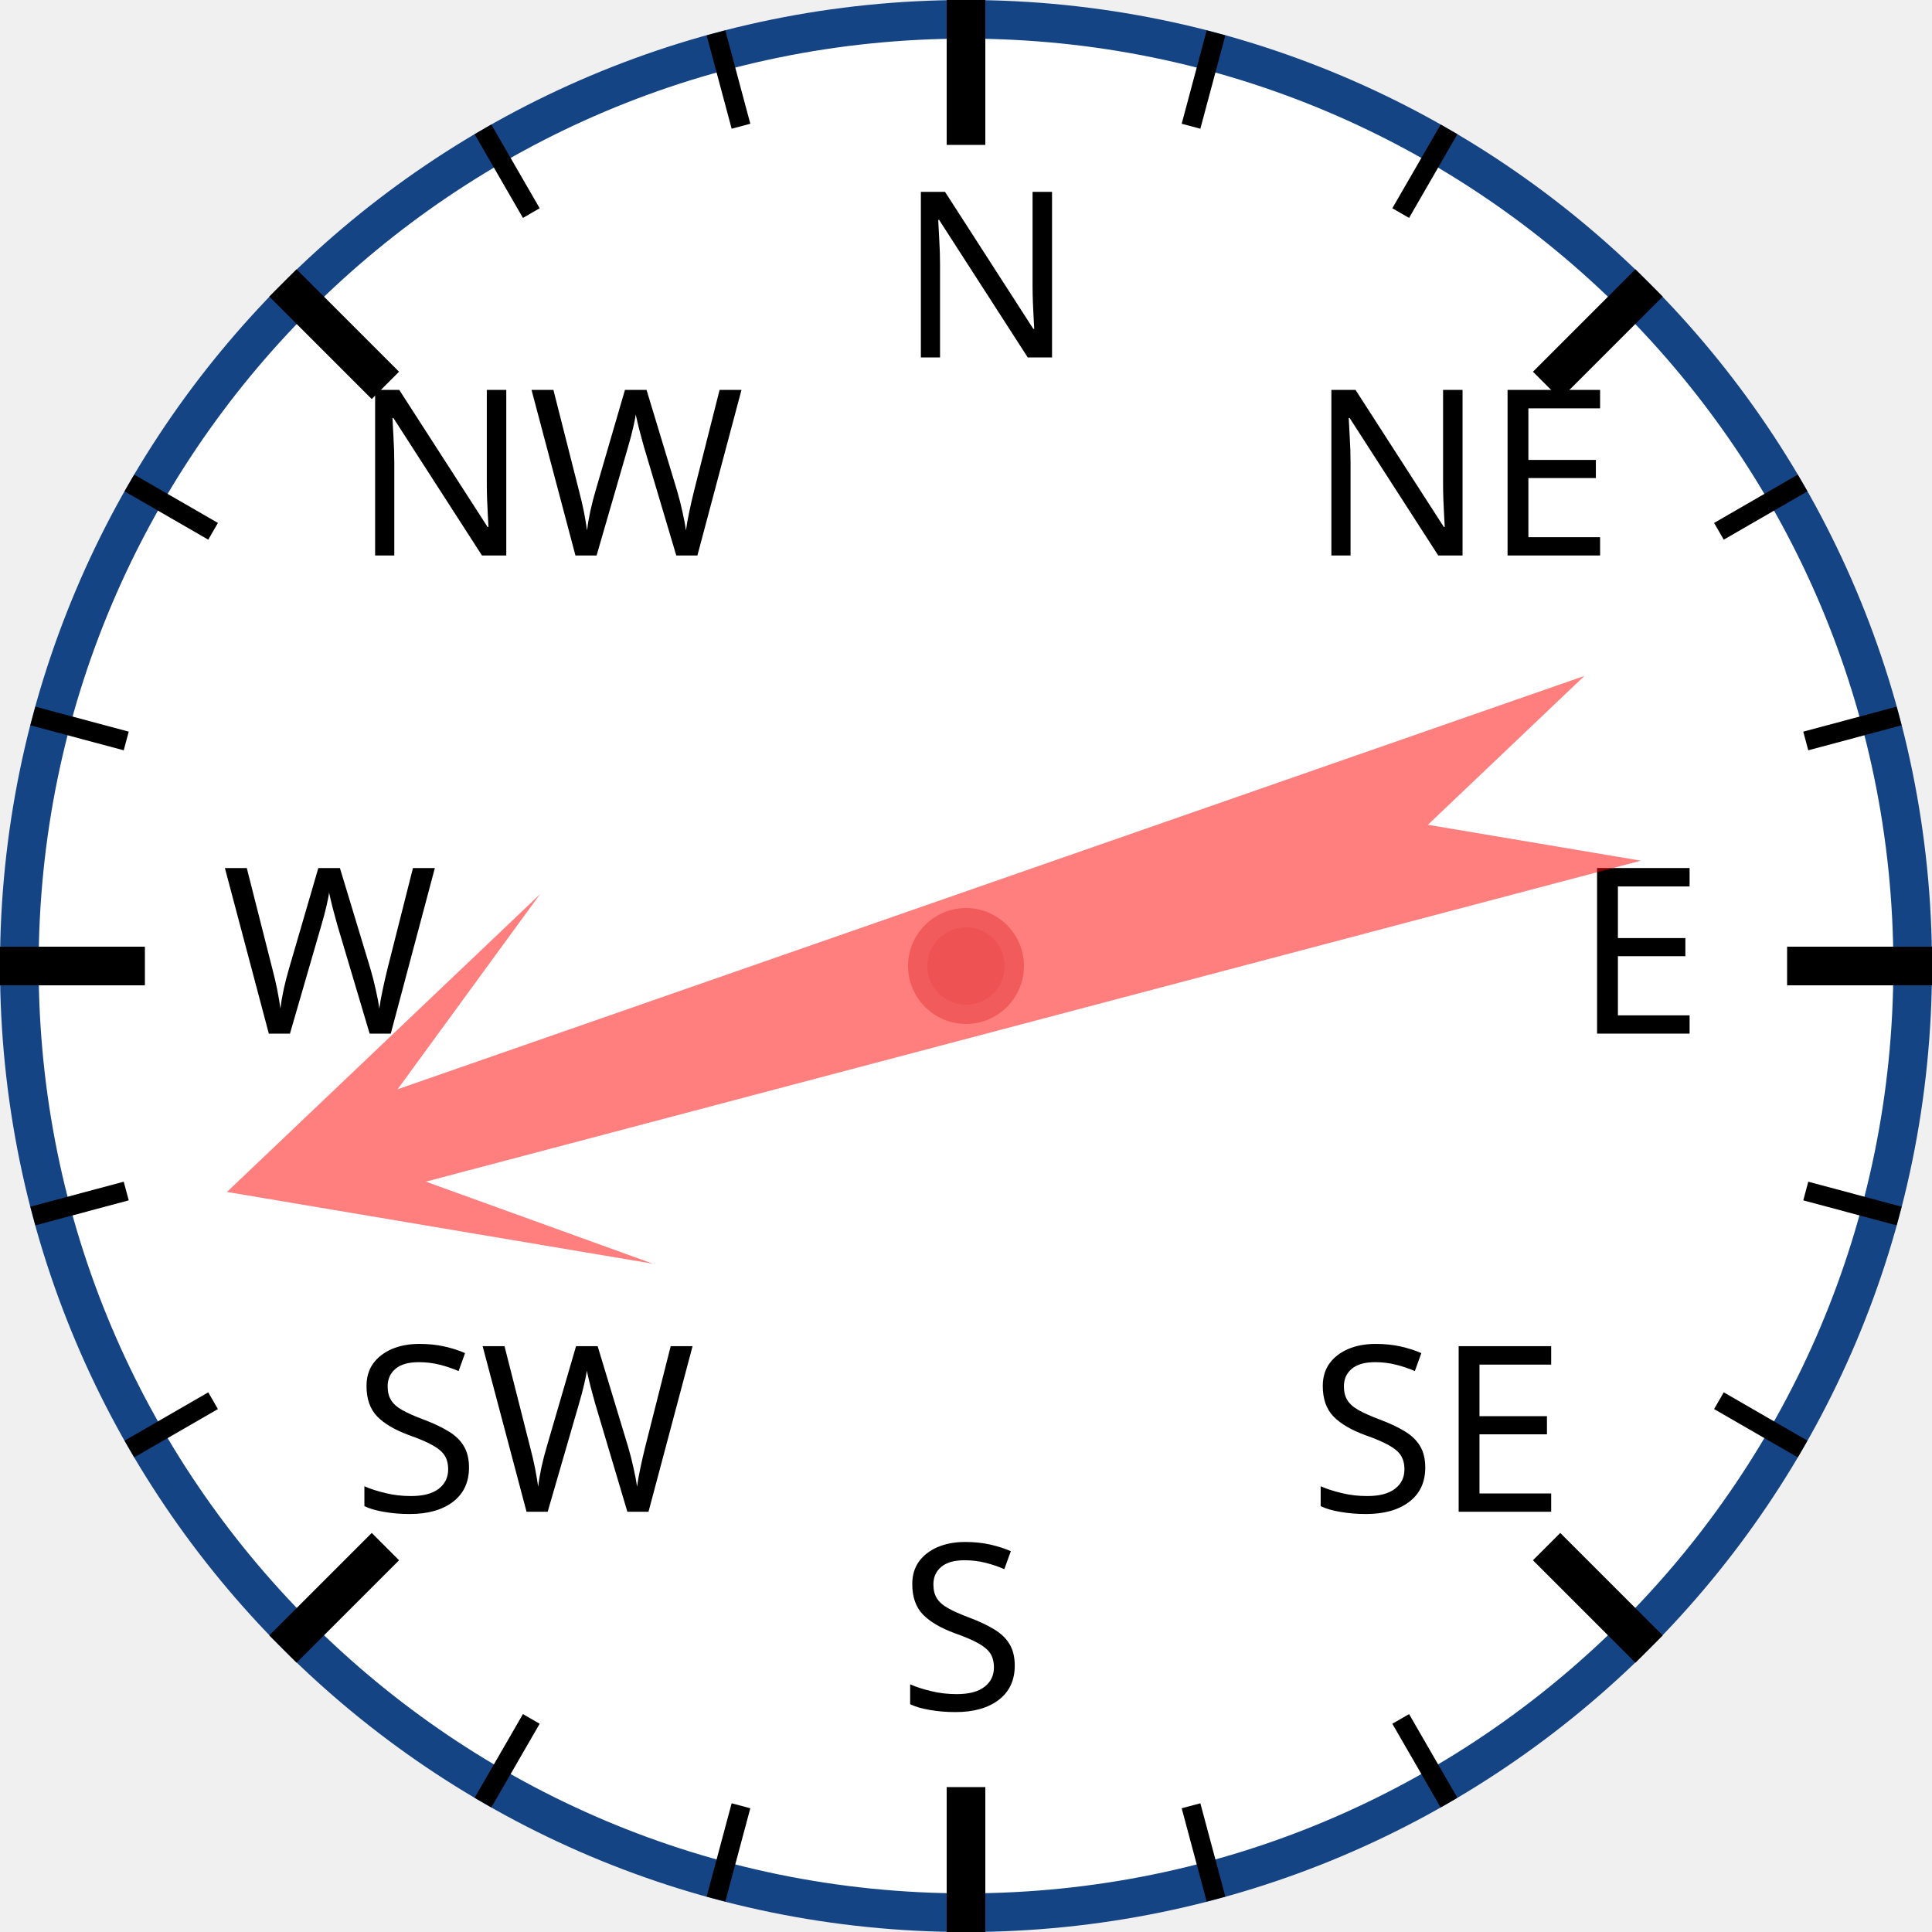
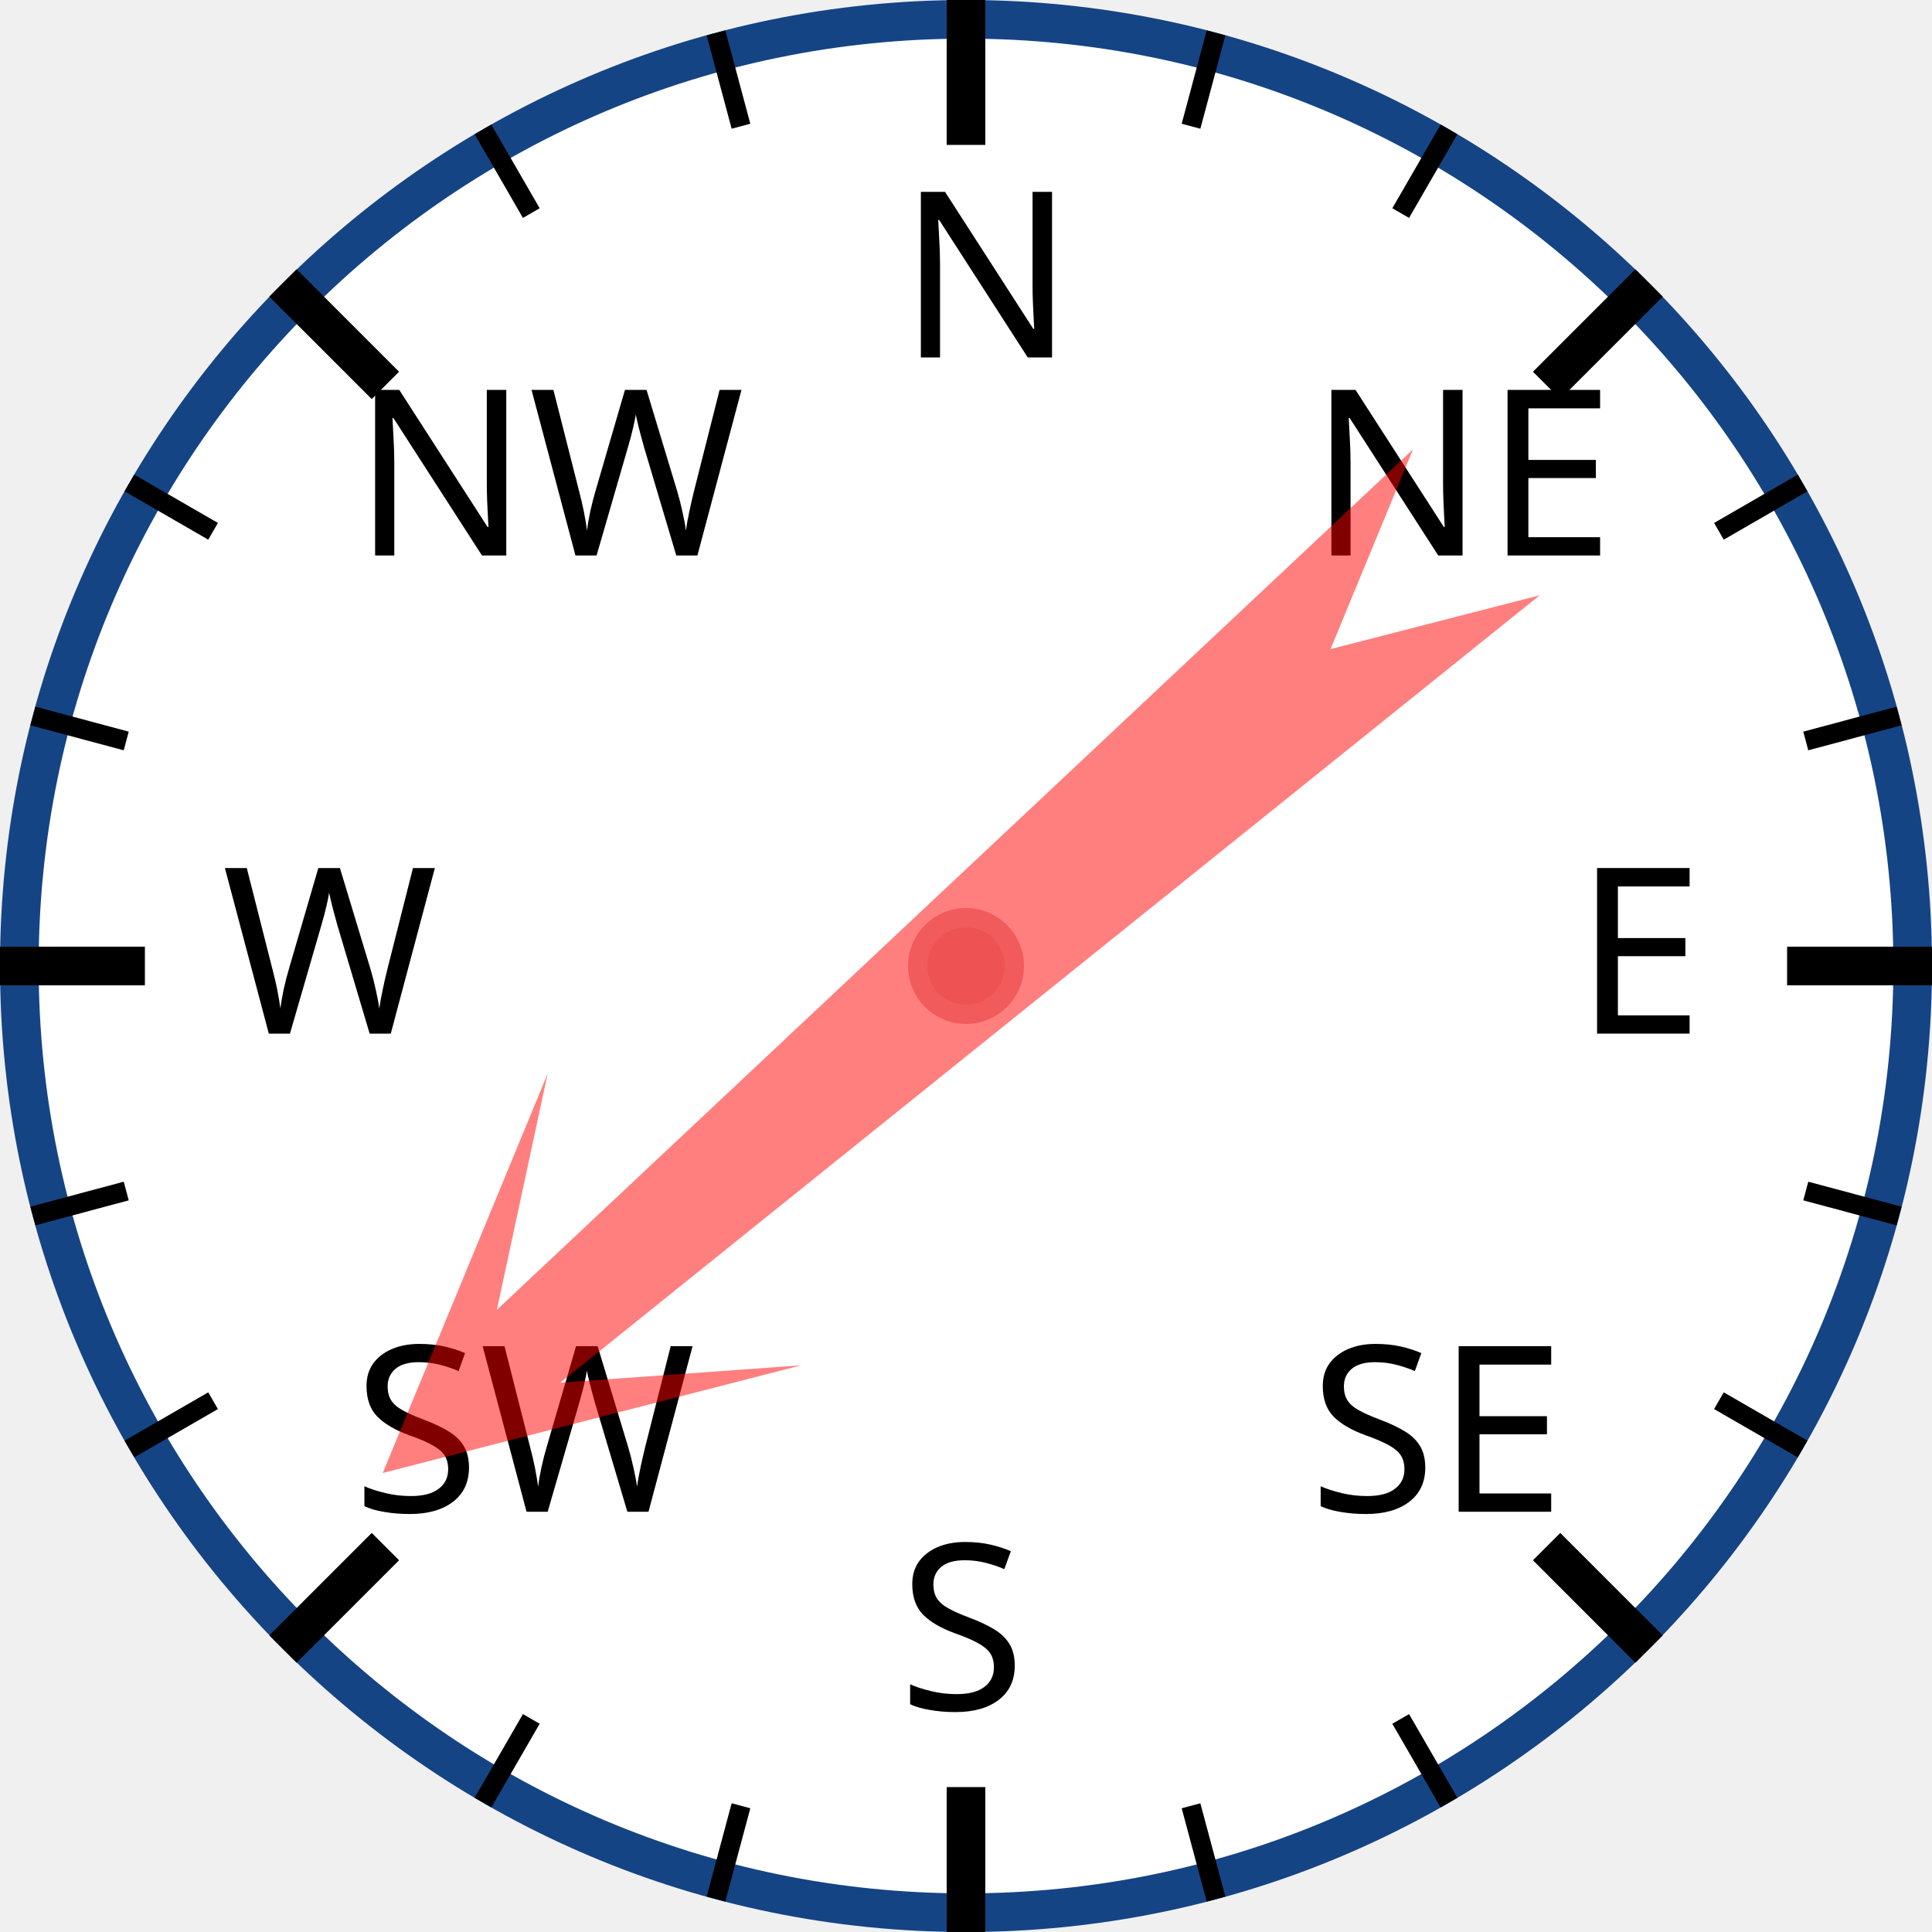
<svg xmlns="http://www.w3.org/2000/svg" width="120px" height="120px" viewBox="0 0 200 200">
  <circle cx="100" cy="100" r="98" style="fill: white; stroke: #154485; stroke-width: 4;" />
  <text x="93.0" y="37.0" style="font-family: sans-serif; font-size: 18pt;">N</text>
  <line x1="100.0" y1="0.0" x2="100.0" y2="15.0" style="stroke: black; stroke-width: 4;" />
  <line x1="74.118" y1="3.407" x2="76.706" y2="13.067" style="stroke: black; stroke-width: 2;" />
  <line x1="50" y1="13.397" x2="55" y2="22.058" style="stroke: black; stroke-width: 2;" />
  <text x="36.503" y="57.503" style="font-family: sans-serif; font-size: 18pt;">NW</text>
  <line x1="29.289" y1="29.289" x2="39.896" y2="39.896" style="stroke: black; stroke-width: 4;" />
  <line x1="13.397" y1="50" x2="22.058" y2="55" style="stroke: black; stroke-width: 2;" />
  <line x1="3.407" y1="74.118" x2="13.067" y2="76.706" style="stroke: black; stroke-width: 2;" />
  <text x="23.0" y="107.0" style="font-family: sans-serif; font-size: 18pt;">W</text>
  <line x1="0.0" y1="100.0" x2="15.0" y2="100.0" style="stroke: black; stroke-width: 4;" />
  <line x1="3.407" y1="125.882" x2="13.067" y2="123.294" style="stroke: black; stroke-width: 2;" />
  <line x1="13.397" y1="150" x2="22.058" y2="145" style="stroke: black; stroke-width: 2;" />
  <text x="36.503" y="156.497" style="font-family: sans-serif; font-size: 18pt;">SW</text>
  <line x1="29.289" y1="170.711" x2="39.896" y2="160.104" style="stroke: black; stroke-width: 4;" />
  <line x1="50" y1="186.603" x2="55" y2="177.942" style="stroke: black; stroke-width: 2;" />
  <line x1="74.118" y1="196.593" x2="76.706" y2="186.933" style="stroke: black; stroke-width: 2;" />
  <text x="93" y="177.0" style="font-family: sans-serif; font-size: 18pt;">S</text>
  <line x1="100" y1="200.0" x2="100" y2="185.0" style="stroke: black; stroke-width: 4;" />
  <line x1="125.882" y1="196.593" x2="123.294" y2="186.933" style="stroke: black; stroke-width: 2;" />
  <line x1="150.0" y1="186.603" x2="145.0" y2="177.942" style="stroke: black; stroke-width: 2;" />
  <text x="135.497" y="156.497" style="font-family: sans-serif; font-size: 18pt;">SE</text>
  <line x1="170.711" y1="170.711" x2="160.104" y2="160.104" style="stroke: black; stroke-width: 4;" />
  <line x1="186.603" y1="150" x2="177.942" y2="145" style="stroke: black; stroke-width: 2;" />
  <line x1="196.593" y1="125.882" x2="186.933" y2="123.294" style="stroke: black; stroke-width: 2;" />
  <text x="163.0" y="107" style="font-family: sans-serif; font-size: 18pt;">E</text>
  <line x1="200.0" y1="100" x2="185.0" y2="100" style="stroke: black; stroke-width: 4;" />
  <line x1="196.593" y1="74.118" x2="186.933" y2="76.706" style="stroke: black; stroke-width: 2;" />
  <line x1="186.603" y1="50" x2="177.942" y2="55" style="stroke: black; stroke-width: 2;" />
  <text x="135.497" y="57.503" style="font-family: sans-serif; font-size: 18pt;">NE</text>
  <line x1="170.711" y1="29.289" x2="160.104" y2="39.896" style="stroke: black; stroke-width: 4;" />
  <line x1="150" y1="13.397" x2="145" y2="22.058" style="stroke: black; stroke-width: 2;" />
  <line x1="125.882" y1="3.407" x2="123.294" y2="13.067" style="stroke: black; stroke-width: 2;" />
-   <polygon points="100 20 120 60 105 40 110 170 100 150 90 170 95 40 80 60" style="fill: red; fill-opacity: 0.5;" transform="rotate(253,100,100)" />
+   <polygon points="100 20 120 60 105 40 110 170 100 150 90 170 95 40 80 60" style="fill: red; fill-opacity: 0.5;" transform="rotate(229,100,100)" />
  <circle cx="100" cy="100" r="5" style="fill: #EE5252; stroke: #F25B5B; stroke-width: 2;" />
</svg>
